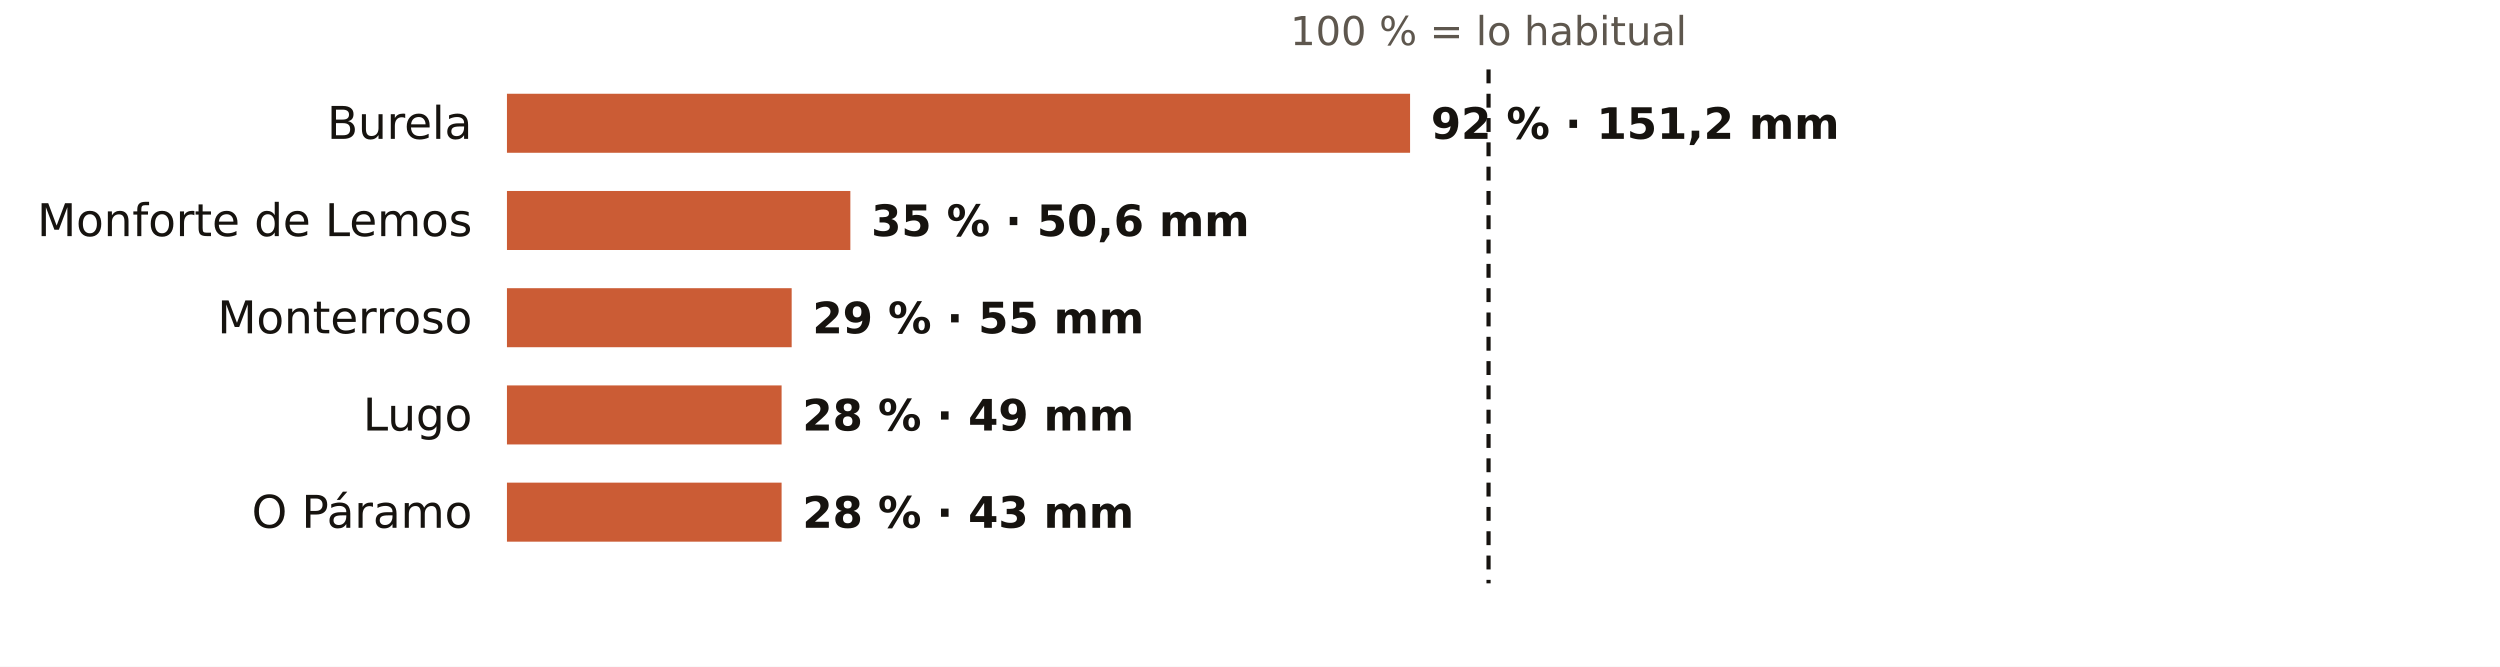
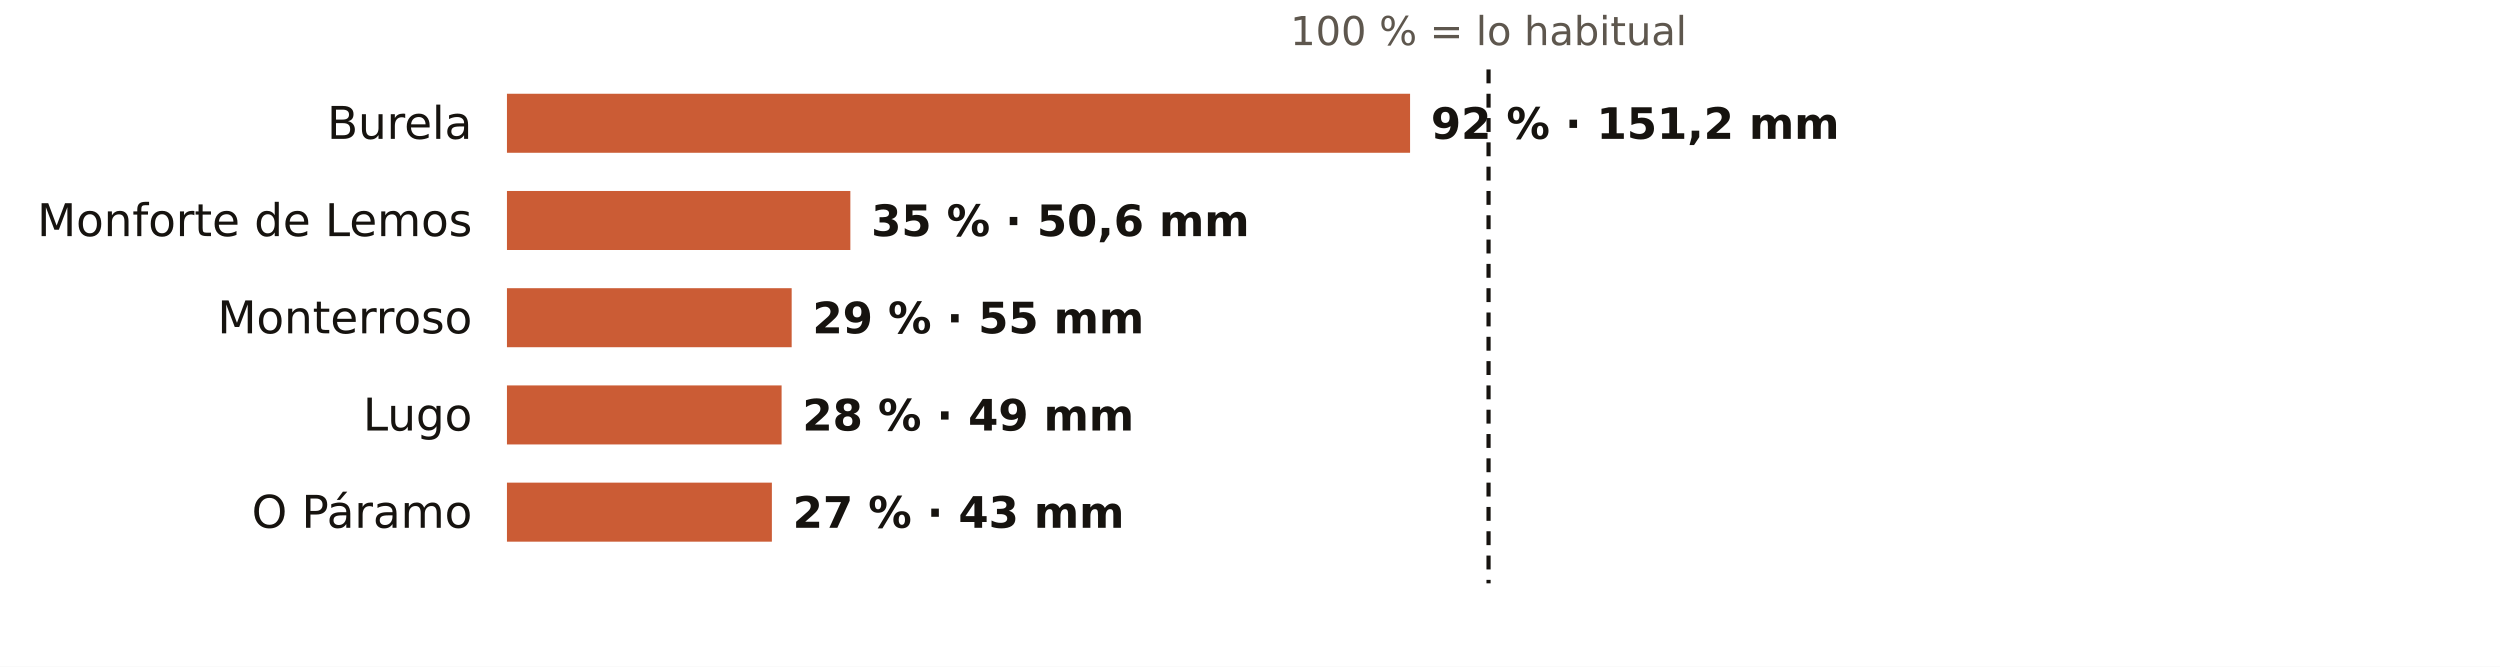
<svg xmlns="http://www.w3.org/2000/svg" viewBox="0 0 720 192" width="720" height="192" role="img" aria-label="El otoño en los pluviómetros de AEMET de Lugo: % de lo habitual">
  <rect width="720" height="192" fill="#FFFFFF" />
  <text x="428.7" y="13.0" font-size="11.5" fill="#5E574E" text-anchor="middle" font-weight="400" font-family="Public Sans, DejaVu Sans, Arial, sans-serif">100 % = lo habitual</text>
  <text x="136.0" y="40.0" font-size="13" fill="#16130F" text-anchor="end" font-weight="500" font-family="Public Sans, DejaVu Sans, Arial, sans-serif">Burela</text>
  <rect x="146" y="27" width="260.1" height="17" fill="#C4461A" opacity="0.88" />
  <text x="412.1" y="40.0" font-size="12.5" fill="#16130F" text-anchor="start" font-weight="600" font-family="Public Sans, DejaVu Sans, Arial, sans-serif">92 % · 151,2 mm</text>
  <text x="136.0" y="68.0" font-size="13" fill="#16130F" text-anchor="end" font-weight="500" font-family="Public Sans, DejaVu Sans, Arial, sans-serif">Monforte de Lemos</text>
  <rect x="146" y="55" width="98.9" height="17" fill="#C4461A" opacity="0.88" />
  <text x="250.9" y="68.0" font-size="12.5" fill="#16130F" text-anchor="start" font-weight="600" font-family="Public Sans, DejaVu Sans, Arial, sans-serif">35 % · 50,6 mm</text>
  <text x="136.0" y="96.0" font-size="13" fill="#16130F" text-anchor="end" font-weight="500" font-family="Public Sans, DejaVu Sans, Arial, sans-serif">Monterroso</text>
  <rect x="146" y="83" width="82.0" height="17" fill="#C4461A" opacity="0.88" />
  <text x="234.0" y="96.0" font-size="12.5" fill="#16130F" text-anchor="start" font-weight="600" font-family="Public Sans, DejaVu Sans, Arial, sans-serif">29 % · 55 mm</text>
  <text x="136.0" y="124.0" font-size="13" fill="#16130F" text-anchor="end" font-weight="500" font-family="Public Sans, DejaVu Sans, Arial, sans-serif">Lugo</text>
  <rect x="146" y="111" width="79.1" height="17" fill="#C4461A" opacity="0.88" />
  <text x="231.1" y="124.0" font-size="12.5" fill="#16130F" text-anchor="start" font-weight="600" font-family="Public Sans, DejaVu Sans, Arial, sans-serif">28 % · 49 mm</text>
  <text x="136.0" y="152.0" font-size="13" fill="#16130F" text-anchor="end" font-weight="500" font-family="Public Sans, DejaVu Sans, Arial, sans-serif">O Páramo</text>
-   <rect x="146" y="139" width="79.1" height="17" fill="#C4461A" opacity="0.88" />
-   <text x="231.1" y="152.0" font-size="12.5" fill="#16130F" text-anchor="start" font-weight="600" font-family="Public Sans, DejaVu Sans, Arial, sans-serif">28 % · 43 mm</text>
+   <rect x="146" y="139" width="76.3" height="17" fill="#C4461A" opacity="0.88" />
+   <text x="228.3" y="152.0" font-size="12.5" fill="#16130F" text-anchor="start" font-weight="600" font-family="Public Sans, DejaVu Sans, Arial, sans-serif">27 % · 43 mm</text>
  <line x1="428.7" x2="428.7" y1="20" y2="168" stroke="#16130F" stroke-width="1.2" stroke-dasharray="4 3" />
</svg>
